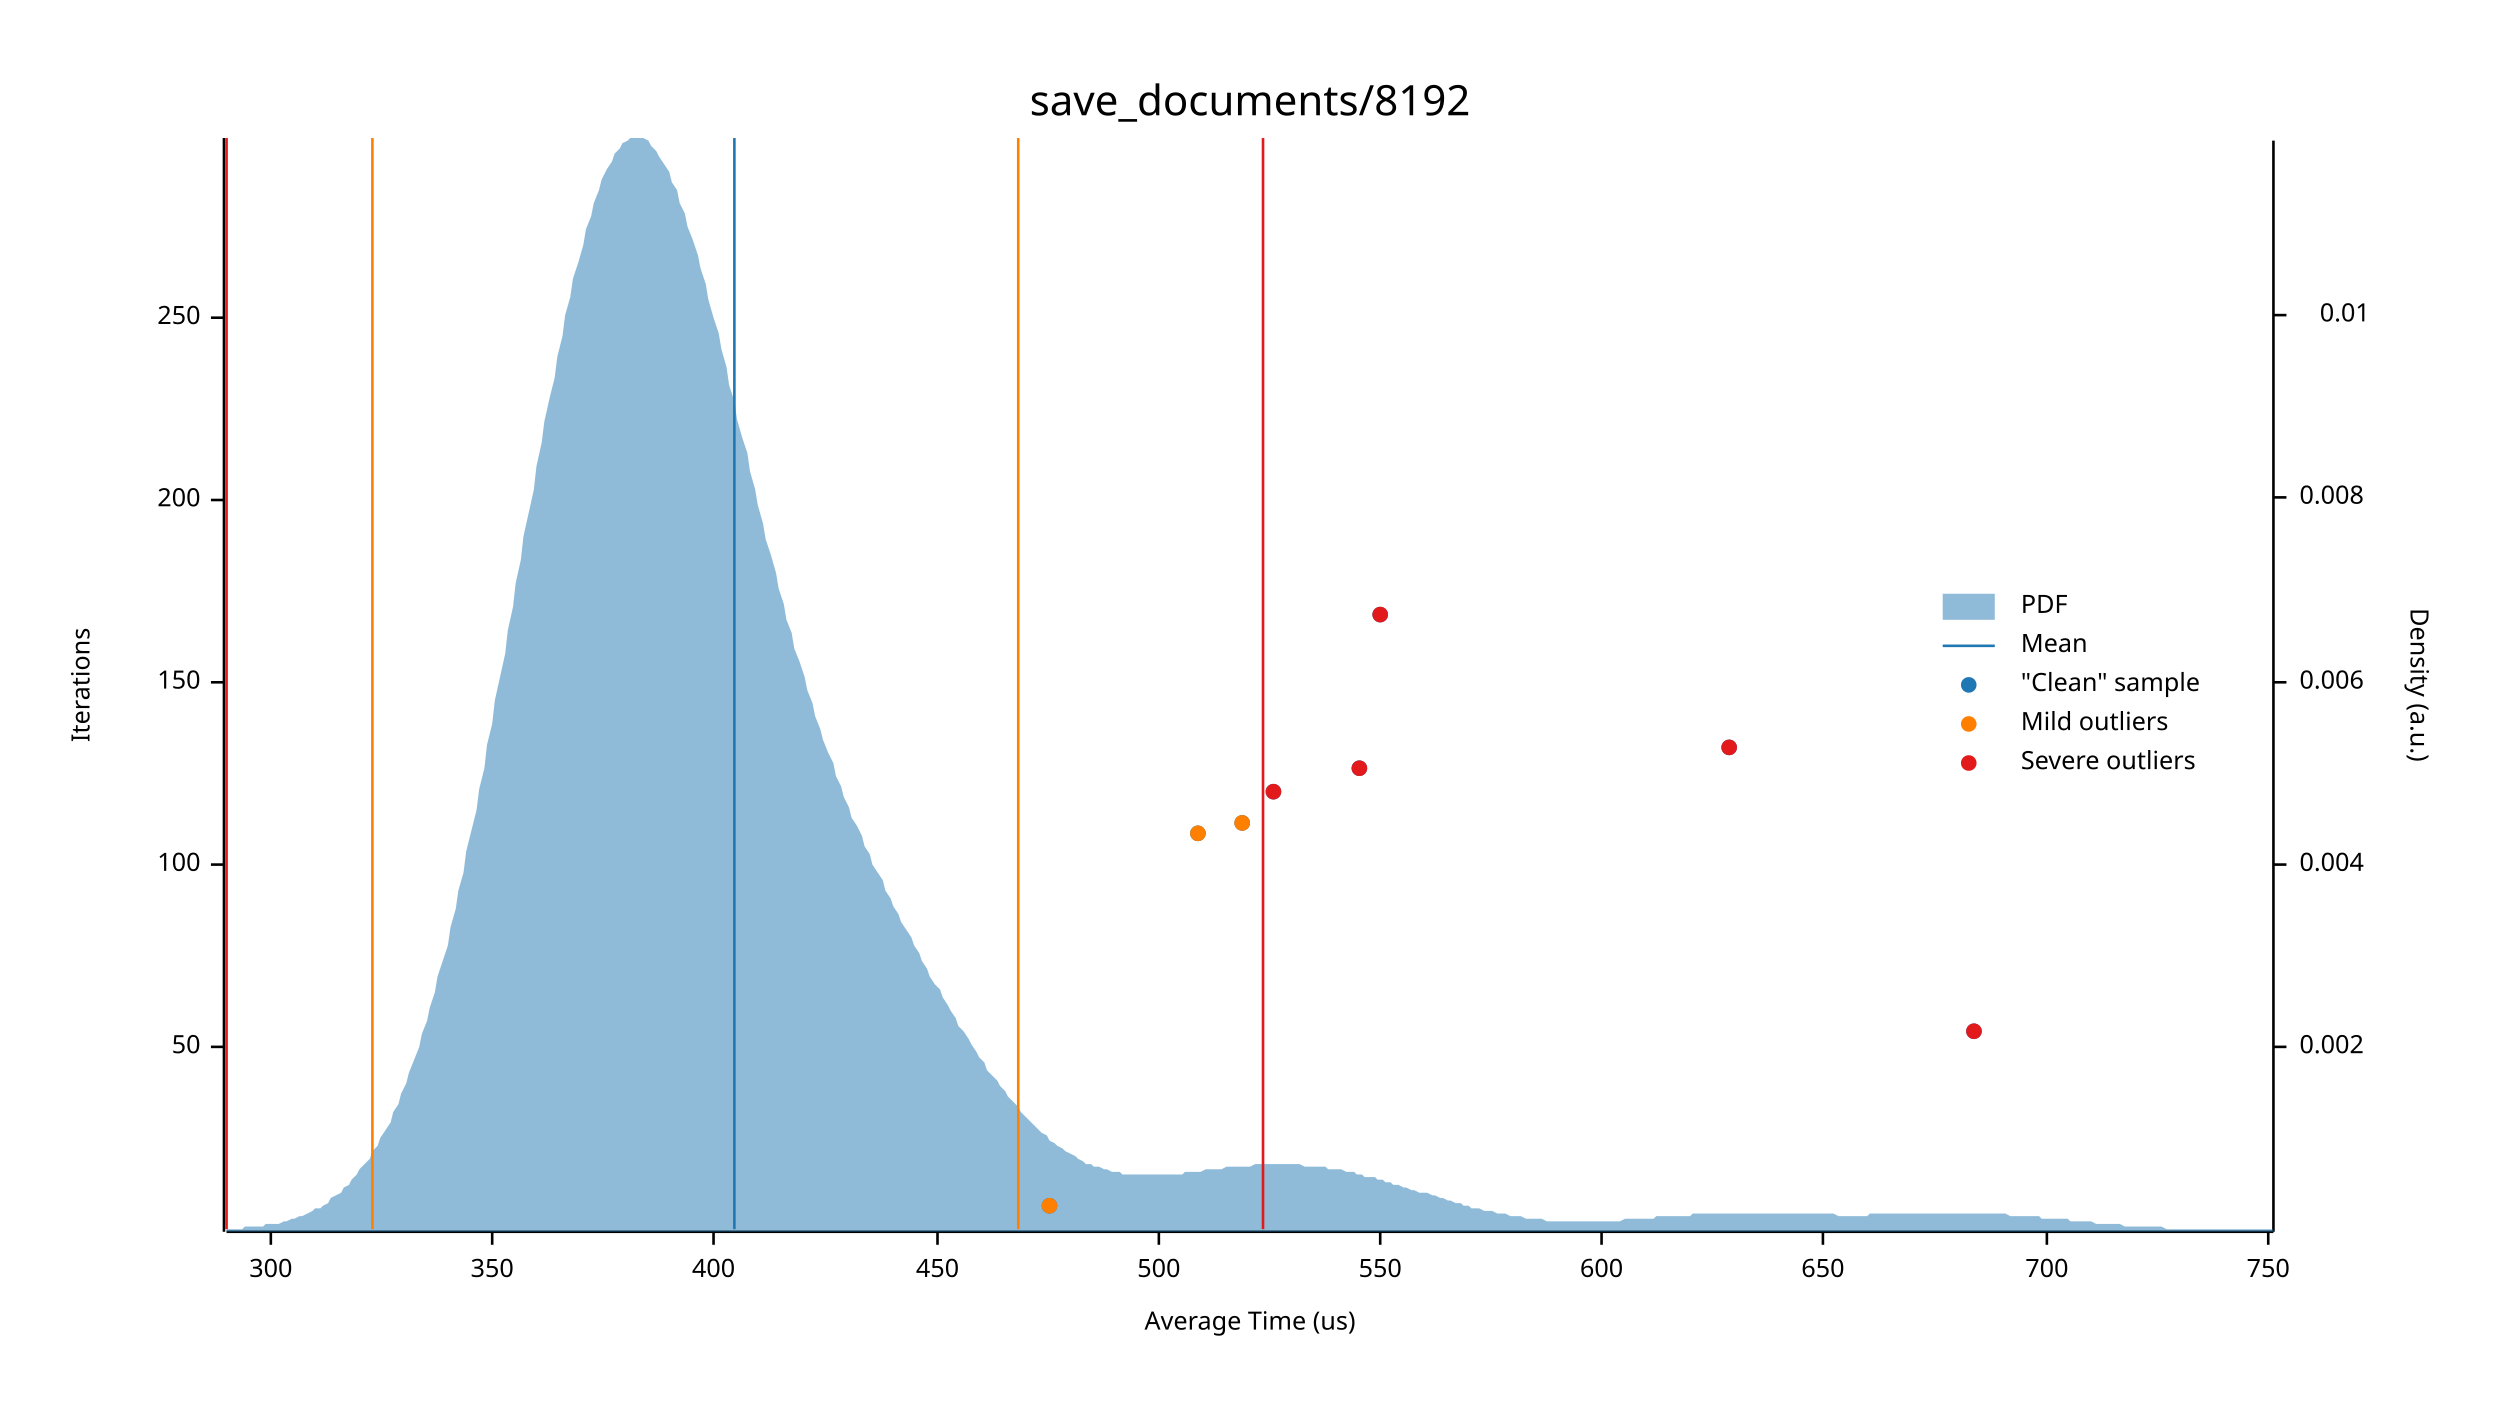
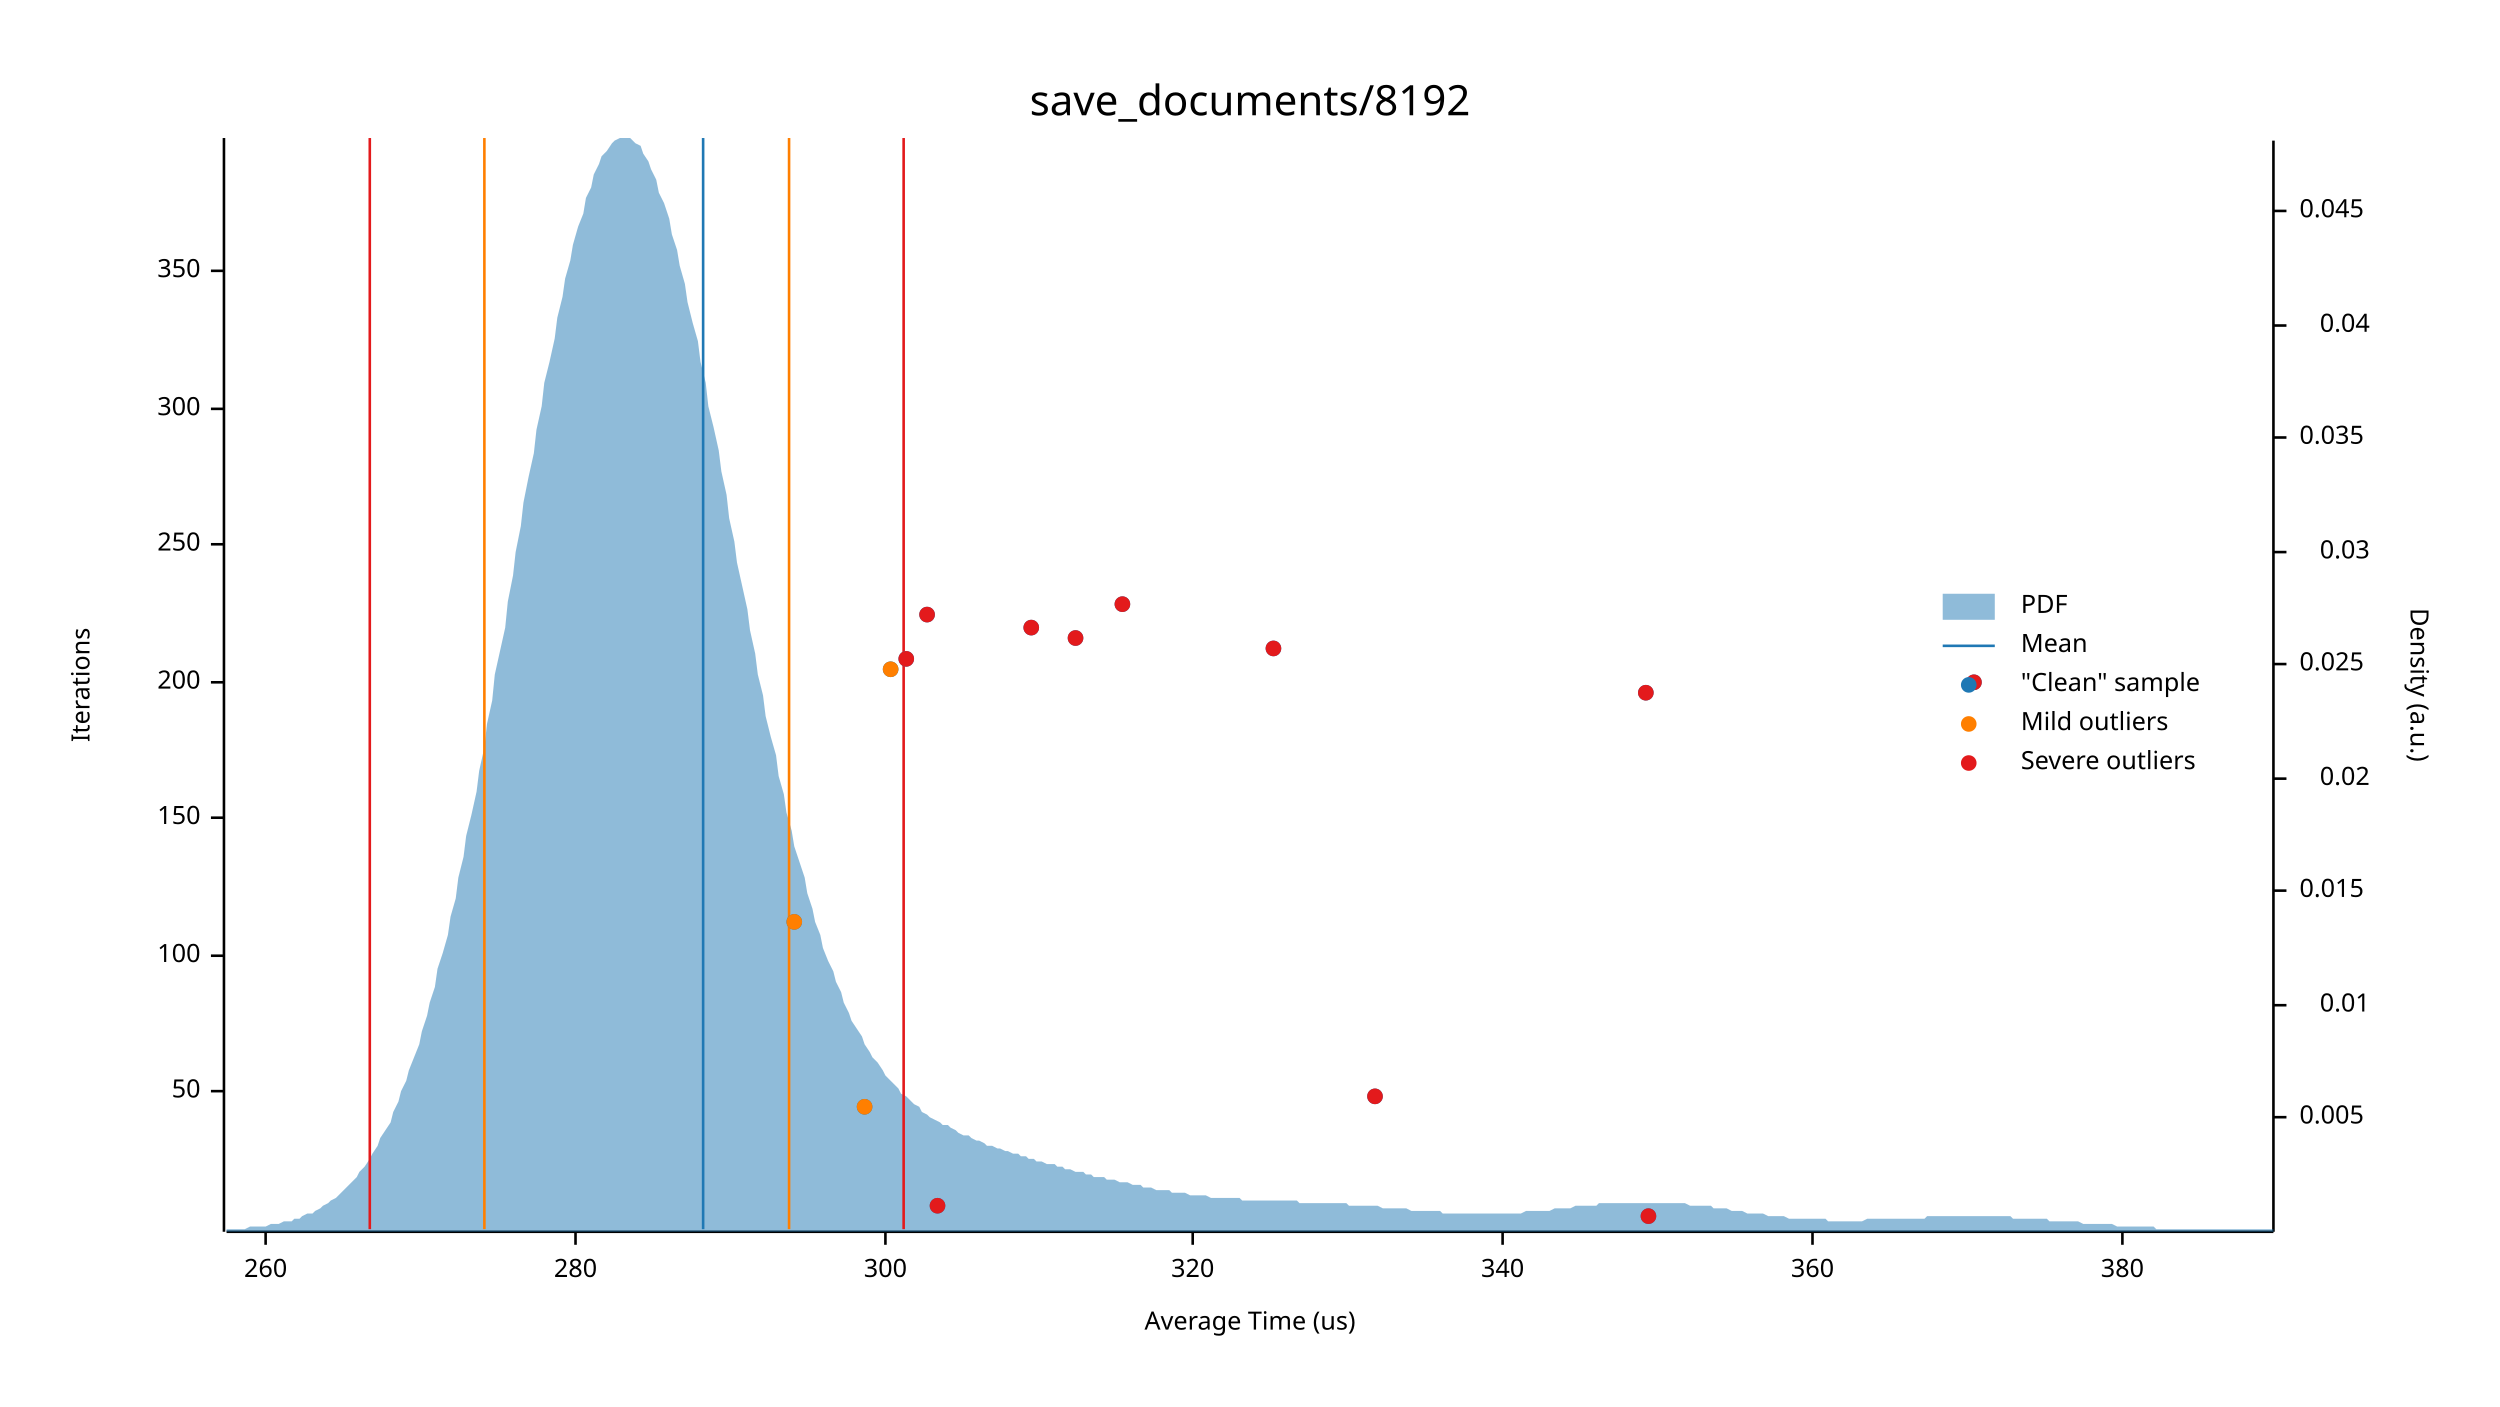
<svg xmlns="http://www.w3.org/2000/svg" width="960" height="540" viewBox="0 0 960 540">
  <text x="480" y="32" dy="0.76em" text-anchor="middle" font-family="sans-serif" font-size="16.129" opacity="1" fill="#000000">
save_documents/8192
</text>
  <text x="27" y="263" dy="0.76em" text-anchor="middle" font-family="sans-serif" font-size="9.677" opacity="1" fill="#000000" transform="rotate(270, 27, 263)">
Iterations
</text>
  <text x="480" y="513" dy="-0.5ex" text-anchor="middle" font-family="sans-serif" font-size="9.677" opacity="1" fill="#000000">
Average Time (us)
</text>
  <polyline fill="none" opacity="1" stroke="#000000" stroke-width="1" points="86,53 86,473 " />
-   <text x="77" y="402" dy="0.5ex" text-anchor="end" font-family="sans-serif" font-size="9.677" opacity="1" fill="#000000">
+   <text x="77" y="419" dy="0.5ex" text-anchor="end" font-family="sans-serif" font-size="9.677" opacity="1" fill="#000000">
50
</text>
-   <polyline fill="none" opacity="1" stroke="#000000" stroke-width="1" points="81,402 86,402 " />
-   <text x="77" y="332" dy="0.5ex" text-anchor="end" font-family="sans-serif" font-size="9.677" opacity="1" fill="#000000">
+   <polyline fill="none" opacity="1" stroke="#000000" stroke-width="1" points="81,419 86,419 " />
+   <text x="77" y="367" dy="0.5ex" text-anchor="end" font-family="sans-serif" font-size="9.677" opacity="1" fill="#000000">
100
</text>
-   <polyline fill="none" opacity="1" stroke="#000000" stroke-width="1" points="81,332 86,332 " />
-   <text x="77" y="262" dy="0.5ex" text-anchor="end" font-family="sans-serif" font-size="9.677" opacity="1" fill="#000000">
+   <polyline fill="none" opacity="1" stroke="#000000" stroke-width="1" points="81,367 86,367 " />
+   <text x="77" y="314" dy="0.5ex" text-anchor="end" font-family="sans-serif" font-size="9.677" opacity="1" fill="#000000">
150
</text>
-   <polyline fill="none" opacity="1" stroke="#000000" stroke-width="1" points="81,262 86,262 " />
-   <text x="77" y="192" dy="0.5ex" text-anchor="end" font-family="sans-serif" font-size="9.677" opacity="1" fill="#000000">
+   <polyline fill="none" opacity="1" stroke="#000000" stroke-width="1" points="81,314 86,314 " />
+   <text x="77" y="262" dy="0.5ex" text-anchor="end" font-family="sans-serif" font-size="9.677" opacity="1" fill="#000000">
200
</text>
-   <polyline fill="none" opacity="1" stroke="#000000" stroke-width="1" points="81,192 86,192 " />
-   <text x="77" y="122" dy="0.5ex" text-anchor="end" font-family="sans-serif" font-size="9.677" opacity="1" fill="#000000">
+   <polyline fill="none" opacity="1" stroke="#000000" stroke-width="1" points="81,262 86,262 " />
+   <text x="77" y="209" dy="0.5ex" text-anchor="end" font-family="sans-serif" font-size="9.677" opacity="1" fill="#000000">
250
</text>
-   <polyline fill="none" opacity="1" stroke="#000000" stroke-width="1" points="81,122 86,122 " />
-   <polyline fill="none" opacity="1" stroke="#000000" stroke-width="1" points="87,473 873,473 " />
-   <text x="104" y="483" dy="0.76em" text-anchor="middle" font-family="sans-serif" font-size="9.677" opacity="1" fill="#000000">
+   <polyline fill="none" opacity="1" stroke="#000000" stroke-width="1" points="81,209 86,209 " />
+   <text x="77" y="157" dy="0.5ex" text-anchor="end" font-family="sans-serif" font-size="9.677" opacity="1" fill="#000000">
300
</text>
-   <polyline fill="none" opacity="1" stroke="#000000" stroke-width="1" points="104,473 104,478 " />
-   <text x="189" y="483" dy="0.76em" text-anchor="middle" font-family="sans-serif" font-size="9.677" opacity="1" fill="#000000">
+   <polyline fill="none" opacity="1" stroke="#000000" stroke-width="1" points="81,157 86,157 " />
+   <text x="77" y="104" dy="0.5ex" text-anchor="end" font-family="sans-serif" font-size="9.677" opacity="1" fill="#000000">
350
</text>
-   <polyline fill="none" opacity="1" stroke="#000000" stroke-width="1" points="189,473 189,478 " />
-   <text x="274" y="483" dy="0.76em" text-anchor="middle" font-family="sans-serif" font-size="9.677" opacity="1" fill="#000000">
- 400
+   <polyline fill="none" opacity="1" stroke="#000000" stroke-width="1" points="81,104 86,104 " />
+   <polyline fill="none" opacity="1" stroke="#000000" stroke-width="1" points="87,473 873,473 " />
+   <text x="102" y="483" dy="0.76em" text-anchor="middle" font-family="sans-serif" font-size="9.677" opacity="1" fill="#000000">
+ 260
</text>
-   <polyline fill="none" opacity="1" stroke="#000000" stroke-width="1" points="274,473 274,478 " />
-   <text x="360" y="483" dy="0.76em" text-anchor="middle" font-family="sans-serif" font-size="9.677" opacity="1" fill="#000000">
- 450
+   <polyline fill="none" opacity="1" stroke="#000000" stroke-width="1" points="102,473 102,478 " />
+   <text x="221" y="483" dy="0.76em" text-anchor="middle" font-family="sans-serif" font-size="9.677" opacity="1" fill="#000000">
+ 280
</text>
-   <polyline fill="none" opacity="1" stroke="#000000" stroke-width="1" points="360,473 360,478 " />
-   <text x="445" y="483" dy="0.76em" text-anchor="middle" font-family="sans-serif" font-size="9.677" opacity="1" fill="#000000">
- 500
+   <polyline fill="none" opacity="1" stroke="#000000" stroke-width="1" points="221,473 221,478 " />
+   <text x="340" y="483" dy="0.76em" text-anchor="middle" font-family="sans-serif" font-size="9.677" opacity="1" fill="#000000">
+ 300
</text>
-   <polyline fill="none" opacity="1" stroke="#000000" stroke-width="1" points="445,473 445,478 " />
-   <text x="530" y="483" dy="0.76em" text-anchor="middle" font-family="sans-serif" font-size="9.677" opacity="1" fill="#000000">
- 550
+   <polyline fill="none" opacity="1" stroke="#000000" stroke-width="1" points="340,473 340,478 " />
+   <text x="458" y="483" dy="0.76em" text-anchor="middle" font-family="sans-serif" font-size="9.677" opacity="1" fill="#000000">
+ 320
</text>
-   <polyline fill="none" opacity="1" stroke="#000000" stroke-width="1" points="530,473 530,478 " />
-   <text x="615" y="483" dy="0.76em" text-anchor="middle" font-family="sans-serif" font-size="9.677" opacity="1" fill="#000000">
- 600
+   <polyline fill="none" opacity="1" stroke="#000000" stroke-width="1" points="458,473 458,478 " />
+   <text x="577" y="483" dy="0.76em" text-anchor="middle" font-family="sans-serif" font-size="9.677" opacity="1" fill="#000000">
+ 340
</text>
-   <polyline fill="none" opacity="1" stroke="#000000" stroke-width="1" points="615,473 615,478 " />
-   <text x="700" y="483" dy="0.76em" text-anchor="middle" font-family="sans-serif" font-size="9.677" opacity="1" fill="#000000">
- 650
+   <polyline fill="none" opacity="1" stroke="#000000" stroke-width="1" points="577,473 577,478 " />
+   <text x="696" y="483" dy="0.76em" text-anchor="middle" font-family="sans-serif" font-size="9.677" opacity="1" fill="#000000">
+ 360
</text>
-   <polyline fill="none" opacity="1" stroke="#000000" stroke-width="1" points="700,473 700,478 " />
-   <text x="786" y="483" dy="0.76em" text-anchor="middle" font-family="sans-serif" font-size="9.677" opacity="1" fill="#000000">
- 700
+   <polyline fill="none" opacity="1" stroke="#000000" stroke-width="1" points="696,473 696,478 " />
+   <text x="815" y="483" dy="0.76em" text-anchor="middle" font-family="sans-serif" font-size="9.677" opacity="1" fill="#000000">
+ 380
</text>
-   <polyline fill="none" opacity="1" stroke="#000000" stroke-width="1" points="786,473 786,478 " />
-   <text x="871" y="483" dy="0.76em" text-anchor="middle" font-family="sans-serif" font-size="9.677" opacity="1" fill="#000000">
- 750
- </text>
-   <polyline fill="none" opacity="1" stroke="#000000" stroke-width="1" points="871,473 871,478 " />
+   <polyline fill="none" opacity="1" stroke="#000000" stroke-width="1" points="815,473 815,478 " />
  <text x="933" y="263" dy="0.76em" text-anchor="middle" font-family="sans-serif" font-size="9.677" opacity="1" fill="#000000" transform="rotate(90, 933, 263)">
Density (a.u.)
</text>
  <polyline fill="none" opacity="1" stroke="#000000" stroke-width="1" points="873,54 873,473 " />
-   <text x="883" y="402" dy="0.5ex" text-anchor="start" font-family="sans-serif" font-size="9.677" opacity="1" fill="#000000">
- 0.002
+   <text x="883" y="429" dy="0.5ex" text-anchor="start" font-family="sans-serif" font-size="9.677" opacity="1" fill="#000000">
+ 0.005
</text>
-   <polyline fill="none" opacity="1" stroke="#000000" stroke-width="1" points="873,402 878,402 " />
-   <text x="883" y="332" dy="0.5ex" text-anchor="start" font-family="sans-serif" font-size="9.677" opacity="1" fill="#000000">
- 0.004
- </text>
-   <polyline fill="none" opacity="1" stroke="#000000" stroke-width="1" points="873,332 878,332 " />
-   <text x="883" y="262" dy="0.5ex" text-anchor="start" font-family="sans-serif" font-size="9.677" opacity="1" fill="#000000">
- 0.006
- </text>
-   <polyline fill="none" opacity="1" stroke="#000000" stroke-width="1" points="873,262 878,262 " />
-   <text x="883" y="191" dy="0.5ex" text-anchor="start" font-family="sans-serif" font-size="9.677" opacity="1" fill="#000000">
- 0.008
- </text>
-   <polyline fill="none" opacity="1" stroke="#000000" stroke-width="1" points="873,191 878,191 " />
-   <text x="910" y="121" dy="0.5ex" text-anchor="end" font-family="sans-serif" font-size="9.677" opacity="1" fill="#000000">
+   <polyline fill="none" opacity="1" stroke="#000000" stroke-width="1" points="873,429 878,429 " />
+   <text x="910" y="386" dy="0.5ex" text-anchor="end" font-family="sans-serif" font-size="9.677" opacity="1" fill="#000000">
0.01
</text>
-   <polyline fill="none" opacity="1" stroke="#000000" stroke-width="1" points="873,121 878,121 " />
-   <polygon opacity="0.5" fill="#1F78B4" points="87,472 88,472 90,472 91,472 93,472 94,471 96,471 98,471 99,471 101,471 102,470 104,470 105,470 107,470 109,469 110,469 112,468 113,468 115,467 116,467 118,466 120,465 121,464 123,464 124,463 126,462 127,460 129,459 131,458 132,456 134,455 135,453 137,451 138,449 140,447 142,445 143,442 145,440 146,437 148,434 150,431 151,427 153,424 154,420 156,416 157,412 159,407 161,402 162,397 164,392 165,387 167,381 168,375 170,369 172,363 173,356 175,349 176,342 178,335 179,327 181,319 183,311 184,303 186,295 187,286 189,278 190,269 192,260 194,251 195,242 197,233 198,224 200,215 201,206 203,197 205,188 206,179 208,170 209,162 211,153 213,145 214,137 216,129 217,121 219,114 220,107 222,101 224,94 225,88 227,83 228,78 230,73 231,69 233,65 235,62 236,59 238,57 239,55 241,54 242,53 244,53 246,53 247,53 249,54 250,56 252,58 253,60 255,63 257,66 258,70 260,73 261,78 263,82 264,87 266,92 268,98 269,103 271,109 272,115 274,122 276,128 277,134 279,141 280,148 282,154 283,161 285,168 287,174 288,181 290,188 291,194 293,201 294,207 296,213 298,220 299,226 301,232 302,238 304,243 305,249 307,254 309,260 310,265 312,270 313,275 315,280 316,284 318,289 320,293 321,298 323,302 324,306 326,310 327,314 329,317 331,321 332,325 334,328 335,332 337,335 339,338 340,342 342,345 343,348 345,351 346,354 348,357 350,360 351,363 353,366 354,369 356,372 357,375 359,378 361,380 362,383 364,386 365,388 367,391 368,394 370,396 372,399 373,401 375,404 376,406 378,408 379,411 381,413 383,415 384,417 386,419 387,421 389,423 391,425 392,427 394,429 395,430 397,432 398,433 400,435 402,436 403,438 405,439 406,440 408,441 409,442 411,443 413,444 414,445 416,446 417,447 419,447 420,448 422,448 424,449 425,449 427,450 428,450 430,450 431,451 433,451 435,451 436,451 438,451 439,451 441,451 442,451 444,451 446,451 447,451 449,451 450,451 452,451 454,451 455,450 457,450 458,450 460,450 461,450 463,449 465,449 466,449 468,449 469,449 471,448 472,448 474,448 476,448 477,448 479,448 480,448 482,447 483,447 485,447 487,447 488,447 490,447 491,447 493,447 494,447 496,447 498,447 499,447 501,448 502,448 504,448 505,448 507,448 509,448 510,449 512,449 513,449 515,449 517,450 518,450 520,450 521,451 523,451 524,452 526,452 528,452 529,453 531,453 532,454 534,454 535,455 537,455 539,456 540,456 542,457 543,457 545,458 546,458 548,458 550,459 551,459 553,460 554,460 556,461 557,461 559,462 561,462 562,463 564,463 565,464 567,464 568,464 570,465 572,465 573,465 575,466 576,466 578,466 580,467 581,467 583,467 584,467 586,468 587,468 589,468 591,468 592,468 594,469 595,469 597,469 598,469 600,469 602,469 603,469 605,469 606,469 608,469 609,469 611,469 613,469 614,469 616,469 617,469 619,469 620,469 622,469 624,468 625,468 627,468 628,468 630,468 632,468 633,468 635,468 636,467 638,467 639,467 641,467 643,467 644,467 646,467 647,467 649,467 650,466 652,466 654,466 655,466 657,466 658,466 660,466 661,466 663,466 665,466 666,466 668,466 669,466 671,466 672,466 674,466 676,466 677,466 679,466 680,466 682,466 683,466 685,466 687,466 688,466 690,466 691,466 693,466 695,466 696,466 698,466 699,466 701,466 702,466 704,466 706,467 707,467 709,467 710,467 712,467 713,467 715,467 717,467 718,466 720,466 721,466 723,466 724,466 726,466 728,466 729,466 731,466 732,466 734,466 735,466 737,466 739,466 740,466 742,466 743,466 745,466 746,466 748,466 750,466 751,466 753,466 754,466 756,466 758,466 759,466 761,466 762,466 764,466 765,466 767,466 769,466 770,466 772,467 773,467 775,467 776,467 778,467 780,467 781,467 783,467 784,468 786,468 787,468 789,468 791,468 792,468 794,468 795,469 797,469 798,469 800,469 802,469 803,469 805,470 806,470 808,470 809,470 811,470 813,470 814,470 816,471 817,471 819,471 821,471 822,471 824,471 825,471 827,471 828,471 830,471 832,472 833,472 835,472 836,472 838,472 839,472 841,472 843,472 844,472 846,472 847,472 849,472 850,472 852,472 854,472 855,472 857,472 858,472 860,472 861,472 863,472 865,472 866,472 868,472 869,472 871,472 873,472 873,473 87,473 " />
-   <polyline fill="none" opacity="1" stroke="#1F78B4" stroke-width="1" points="282,472 282,53 " />
-   <polyline fill="none" opacity="1" stroke="#FF7F00" stroke-width="1" points="143,472 143,53 " />
-   <polyline fill="none" opacity="1" stroke="#FF7F00" stroke-width="1" points="391,472 391,53 " />
-   <polyline fill="none" opacity="1" stroke="#E31A1C" stroke-width="1" points="87,472 87,53 " />
-   <polyline fill="none" opacity="1" stroke="#E31A1C" stroke-width="1" points="485,472 485,53 " />
-   <circle cx="403" cy="463" r="3" opacity="1" fill="#1F78B4" stroke="none" stroke-width="1" />
-   <circle cx="758" cy="396" r="3" opacity="1" fill="#1F78B4" stroke="none" stroke-width="1" />
-   <circle cx="460" cy="320" r="3" opacity="1" fill="#1F78B4" stroke="none" stroke-width="1" />
-   <circle cx="477" cy="316" r="3" opacity="1" fill="#1F78B4" stroke="none" stroke-width="1" />
-   <circle cx="489" cy="304" r="3" opacity="1" fill="#1F78B4" stroke="none" stroke-width="1" />
-   <circle cx="522" cy="295" r="3" opacity="1" fill="#1F78B4" stroke="none" stroke-width="1" />
-   <circle cx="664" cy="287" r="3" opacity="1" fill="#1F78B4" stroke="none" stroke-width="1" />
-   <circle cx="530" cy="236" r="3" opacity="1" fill="#1F78B4" stroke="none" stroke-width="1" />
-   <circle cx="403" cy="463" r="3" opacity="1" fill="#FF7F00" stroke="none" stroke-width="1" />
-   <circle cx="460" cy="320" r="3" opacity="1" fill="#FF7F00" stroke="none" stroke-width="1" />
-   <circle cx="477" cy="316" r="3" opacity="1" fill="#FF7F00" stroke="none" stroke-width="1" />
-   <circle cx="758" cy="396" r="3" opacity="1" fill="#E31A1C" stroke="none" stroke-width="1" />
-   <circle cx="489" cy="304" r="3" opacity="1" fill="#E31A1C" stroke="none" stroke-width="1" />
-   <circle cx="522" cy="295" r="3" opacity="1" fill="#E31A1C" stroke="none" stroke-width="1" />
-   <circle cx="664" cy="287" r="3" opacity="1" fill="#E31A1C" stroke="none" stroke-width="1" />
-   <circle cx="530" cy="236" r="3" opacity="1" fill="#E31A1C" stroke="none" stroke-width="1" />
+   <polyline fill="none" opacity="1" stroke="#000000" stroke-width="1" points="873,386 878,386 " />
+   <text x="883" y="342" dy="0.5ex" text-anchor="start" font-family="sans-serif" font-size="9.677" opacity="1" fill="#000000">
+ 0.015
+ </text>
+   <polyline fill="none" opacity="1" stroke="#000000" stroke-width="1" points="873,342 878,342 " />
+   <text x="910" y="299" dy="0.5ex" text-anchor="end" font-family="sans-serif" font-size="9.677" opacity="1" fill="#000000">
+ 0.02
+ </text>
+   <polyline fill="none" opacity="1" stroke="#000000" stroke-width="1" points="873,299 878,299 " />
+   <text x="883" y="255" dy="0.5ex" text-anchor="start" font-family="sans-serif" font-size="9.677" opacity="1" fill="#000000">
+ 0.025
+ </text>
+   <polyline fill="none" opacity="1" stroke="#000000" stroke-width="1" points="873,255 878,255 " />
+   <text x="910" y="212" dy="0.5ex" text-anchor="end" font-family="sans-serif" font-size="9.677" opacity="1" fill="#000000">
+ 0.03
+ </text>
+   <polyline fill="none" opacity="1" stroke="#000000" stroke-width="1" points="873,212 878,212 " />
+   <text x="883" y="168" dy="0.5ex" text-anchor="start" font-family="sans-serif" font-size="9.677" opacity="1" fill="#000000">
+ 0.035
+ </text>
+   <polyline fill="none" opacity="1" stroke="#000000" stroke-width="1" points="873,168 878,168 " />
+   <text x="910" y="125" dy="0.5ex" text-anchor="end" font-family="sans-serif" font-size="9.677" opacity="1" fill="#000000">
+ 0.04
+ </text>
+   <polyline fill="none" opacity="1" stroke="#000000" stroke-width="1" points="873,125 878,125 " />
+   <text x="883" y="81" dy="0.5ex" text-anchor="start" font-family="sans-serif" font-size="9.677" opacity="1" fill="#000000">
+ 0.045
+ </text>
+   <polyline fill="none" opacity="1" stroke="#000000" stroke-width="1" points="873,81 878,81 " />
+   <polygon opacity="0.5" fill="#1F78B4" points="87,472 88,472 90,472 91,472 93,472 94,472 96,471 98,471 99,471 101,471 102,471 104,470 105,470 107,470 109,469 110,469 112,469 113,468 115,468 116,467 118,466 120,466 121,465 123,464 124,463 126,462 127,461 129,460 131,458 132,457 134,455 135,454 137,452 138,450 140,448 142,445 143,443 145,440 146,437 148,434 150,431 151,427 153,423 154,419 156,415 157,411 159,406 161,401 162,396 164,390 165,385 167,379 168,372 170,366 172,359 173,352 175,345 176,337 178,329 179,321 181,313 183,304 184,296 186,287 187,278 189,269 190,259 192,250 194,241 195,231 197,221 198,212 200,202 201,193 203,183 205,174 206,165 208,156 209,147 211,139 213,130 214,122 216,114 217,107 219,100 220,94 222,87 224,82 225,76 227,72 228,67 230,63 231,60 233,58 235,55 236,54 238,53 239,53 241,53 242,53 244,55 246,56 247,59 249,62 250,65 252,69 253,74 255,78 257,84 258,90 260,96 261,102 263,109 264,116 266,124 268,131 269,139 271,147 272,156 274,164 276,173 277,181 279,190 280,199 282,208 283,216 285,225 287,234 288,242 290,251 291,259 293,267 294,275 296,283 298,290 299,298 301,305 302,312 304,319 305,325 307,331 309,337 310,343 312,349 313,354 315,359 316,364 318,369 320,373 321,377 323,381 324,385 326,389 327,392 329,395 331,398 332,401 334,404 335,406 337,408 339,411 340,413 342,415 343,416 345,418 346,420 348,421 350,423 351,424 353,425 354,427 356,428 357,429 359,430 361,431 362,432 364,432 365,433 367,434 368,435 370,436 372,436 373,437 375,438 376,438 378,439 379,440 381,440 383,441 384,441 386,442 387,442 389,443 391,443 392,444 394,444 395,445 397,445 398,446 400,446 402,447 403,447 405,447 406,448 408,448 409,449 411,449 413,450 414,450 416,450 417,451 419,451 420,452 422,452 424,452 425,453 427,453 428,453 430,454 431,454 433,454 435,455 436,455 438,455 439,456 441,456 442,456 444,457 446,457 447,457 449,457 450,458 452,458 454,458 455,458 457,459 458,459 460,459 461,459 463,459 465,460 466,460 468,460 469,460 471,460 472,460 474,460 476,460 477,461 479,461 480,461 482,461 483,461 485,461 487,461 488,461 490,461 491,461 493,461 494,461 496,461 498,461 499,462 501,462 502,462 504,462 505,462 507,462 509,462 510,462 512,462 513,462 515,462 517,462 518,463 520,463 521,463 523,463 524,463 526,463 528,463 529,463 531,464 532,464 534,464 535,464 537,464 539,464 540,464 542,465 543,465 545,465 546,465 548,465 550,465 551,465 553,465 554,466 556,466 557,466 559,466 561,466 562,466 564,466 565,466 567,466 568,466 570,466 572,466 573,466 575,466 576,466 578,466 580,466 581,466 583,466 584,466 586,465 587,465 589,465 591,465 592,465 594,465 595,465 597,464 598,464 600,464 602,464 603,464 605,463 606,463 608,463 609,463 611,463 613,463 614,462 616,462 617,462 619,462 620,462 622,462 624,462 625,462 627,462 628,462 630,462 632,462 633,462 635,462 636,462 638,462 639,462 641,462 643,462 644,462 646,462 647,462 649,463 650,463 652,463 654,463 655,463 657,463 658,464 660,464 661,464 663,464 665,465 666,465 668,465 669,465 671,466 672,466 674,466 676,466 677,466 679,467 680,467 682,467 683,467 685,467 687,468 688,468 690,468 691,468 693,468 695,468 696,468 698,468 699,468 701,468 702,469 704,469 706,469 707,469 709,469 710,469 712,469 713,469 715,469 717,468 718,468 720,468 721,468 723,468 724,468 726,468 728,468 729,468 731,468 732,468 734,468 735,468 737,468 739,468 740,467 742,467 743,467 745,467 746,467 748,467 750,467 751,467 753,467 754,467 756,467 758,467 759,467 761,467 762,467 764,467 765,467 767,467 769,467 770,467 772,467 773,468 775,468 776,468 778,468 780,468 781,468 783,468 784,468 786,468 787,469 789,469 791,469 792,469 794,469 795,469 797,469 798,469 800,470 802,470 803,470 805,470 806,470 808,470 809,470 811,470 813,471 814,471 816,471 817,471 819,471 821,471 822,471 824,471 825,471 827,471 828,472 830,472 832,472 833,472 835,472 836,472 838,472 839,472 841,472 843,472 844,472 846,472 847,472 849,472 850,472 852,472 854,472 855,472 857,472 858,472 860,472 861,472 863,472 865,472 866,472 868,472 869,472 871,472 873,472 873,473 87,473 " />
+   <polyline fill="none" opacity="1" stroke="#1F78B4" stroke-width="1" points="270,472 270,53 " />
+   <polyline fill="none" opacity="1" stroke="#FF7F00" stroke-width="1" points="186,472 186,53 " />
+   <polyline fill="none" opacity="1" stroke="#FF7F00" stroke-width="1" points="303,472 303,53 " />
+   <polyline fill="none" opacity="1" stroke="#E31A1C" stroke-width="1" points="142,472 142,53 " />
+   <polyline fill="none" opacity="1" stroke="#E31A1C" stroke-width="1" points="347,472 347,53 " />
+   <circle cx="633" cy="467" r="3" opacity="1" fill="#1F78B4" stroke="none" stroke-width="1" />
+   <circle cx="360" cy="463" r="3" opacity="1" fill="#1F78B4" stroke="none" stroke-width="1" />
+   <circle cx="332" cy="425" r="3" opacity="1" fill="#1F78B4" stroke="none" stroke-width="1" />
+   <circle cx="528" cy="421" r="3" opacity="1" fill="#1F78B4" stroke="none" stroke-width="1" />
+   <circle cx="305" cy="354" r="3" opacity="1" fill="#1F78B4" stroke="none" stroke-width="1" />
+   <circle cx="632" cy="266" r="3" opacity="1" fill="#1F78B4" stroke="none" stroke-width="1" />
+   <circle cx="758" cy="262" r="3" opacity="1" fill="#1F78B4" stroke="none" stroke-width="1" />
+   <circle cx="342" cy="257" r="3" opacity="1" fill="#1F78B4" stroke="none" stroke-width="1" />
+   <circle cx="348" cy="253" r="3" opacity="1" fill="#1F78B4" stroke="none" stroke-width="1" />
+   <circle cx="489" cy="249" r="3" opacity="1" fill="#1F78B4" stroke="none" stroke-width="1" />
+   <circle cx="413" cy="245" r="3" opacity="1" fill="#1F78B4" stroke="none" stroke-width="1" />
+   <circle cx="396" cy="241" r="3" opacity="1" fill="#1F78B4" stroke="none" stroke-width="1" />
+   <circle cx="356" cy="236" r="3" opacity="1" fill="#1F78B4" stroke="none" stroke-width="1" />
+   <circle cx="431" cy="232" r="3" opacity="1" fill="#1F78B4" stroke="none" stroke-width="1" />
+   <circle cx="332" cy="425" r="3" opacity="1" fill="#FF7F00" stroke="none" stroke-width="1" />
+   <circle cx="305" cy="354" r="3" opacity="1" fill="#FF7F00" stroke="none" stroke-width="1" />
+   <circle cx="342" cy="257" r="3" opacity="1" fill="#FF7F00" stroke="none" stroke-width="1" />
+   <circle cx="633" cy="467" r="3" opacity="1" fill="#E31A1C" stroke="none" stroke-width="1" />
+   <circle cx="360" cy="463" r="3" opacity="1" fill="#E31A1C" stroke="none" stroke-width="1" />
+   <circle cx="528" cy="421" r="3" opacity="1" fill="#E31A1C" stroke="none" stroke-width="1" />
+   <circle cx="632" cy="266" r="3" opacity="1" fill="#E31A1C" stroke="none" stroke-width="1" />
+   <circle cx="758" cy="262" r="3" opacity="1" fill="#E31A1C" stroke="none" stroke-width="1" />
+   <circle cx="348" cy="253" r="3" opacity="1" fill="#E31A1C" stroke="none" stroke-width="1" />
+   <circle cx="489" cy="249" r="3" opacity="1" fill="#E31A1C" stroke="none" stroke-width="1" />
+   <circle cx="413" cy="245" r="3" opacity="1" fill="#E31A1C" stroke="none" stroke-width="1" />
+   <circle cx="396" cy="241" r="3" opacity="1" fill="#E31A1C" stroke="none" stroke-width="1" />
+   <circle cx="356" cy="236" r="3" opacity="1" fill="#E31A1C" stroke="none" stroke-width="1" />
+   <circle cx="431" cy="232" r="3" opacity="1" fill="#E31A1C" stroke="none" stroke-width="1" />
  <text x="776" y="228" dy="0.76em" text-anchor="start" font-family="sans-serif" font-size="9.677" opacity="1" fill="#000000">
PDF
</text>
  <text x="776" y="243" dy="0.76em" text-anchor="start" font-family="sans-serif" font-size="9.677" opacity="1" fill="#000000">
Mean
</text>
  <text x="776" y="258" dy="0.76em" text-anchor="start" font-family="sans-serif" font-size="9.677" opacity="1" fill="#000000">
"Clean" sample
</text>
  <text x="776" y="273" dy="0.76em" text-anchor="start" font-family="sans-serif" font-size="9.677" opacity="1" fill="#000000">
Mild outliers
</text>
  <text x="776" y="288" dy="0.76em" text-anchor="start" font-family="sans-serif" font-size="9.677" opacity="1" fill="#000000">
Severe outliers
</text>
  <rect x="746" y="228" width="20" height="10" opacity="0.5" fill="#1F78B4" stroke="none" />
  <polyline fill="none" opacity="1" stroke="#1F78B4" stroke-width="1" points="746,248 766,248 " />
  <circle cx="756" cy="263" r="3" opacity="1" fill="#1F78B4" stroke="none" stroke-width="1" />
  <circle cx="756" cy="278" r="3" opacity="1" fill="#FF7F00" stroke="none" stroke-width="1" />
  <circle cx="756" cy="293" r="3" opacity="1" fill="#E31A1C" stroke="none" stroke-width="1" />
</svg>
